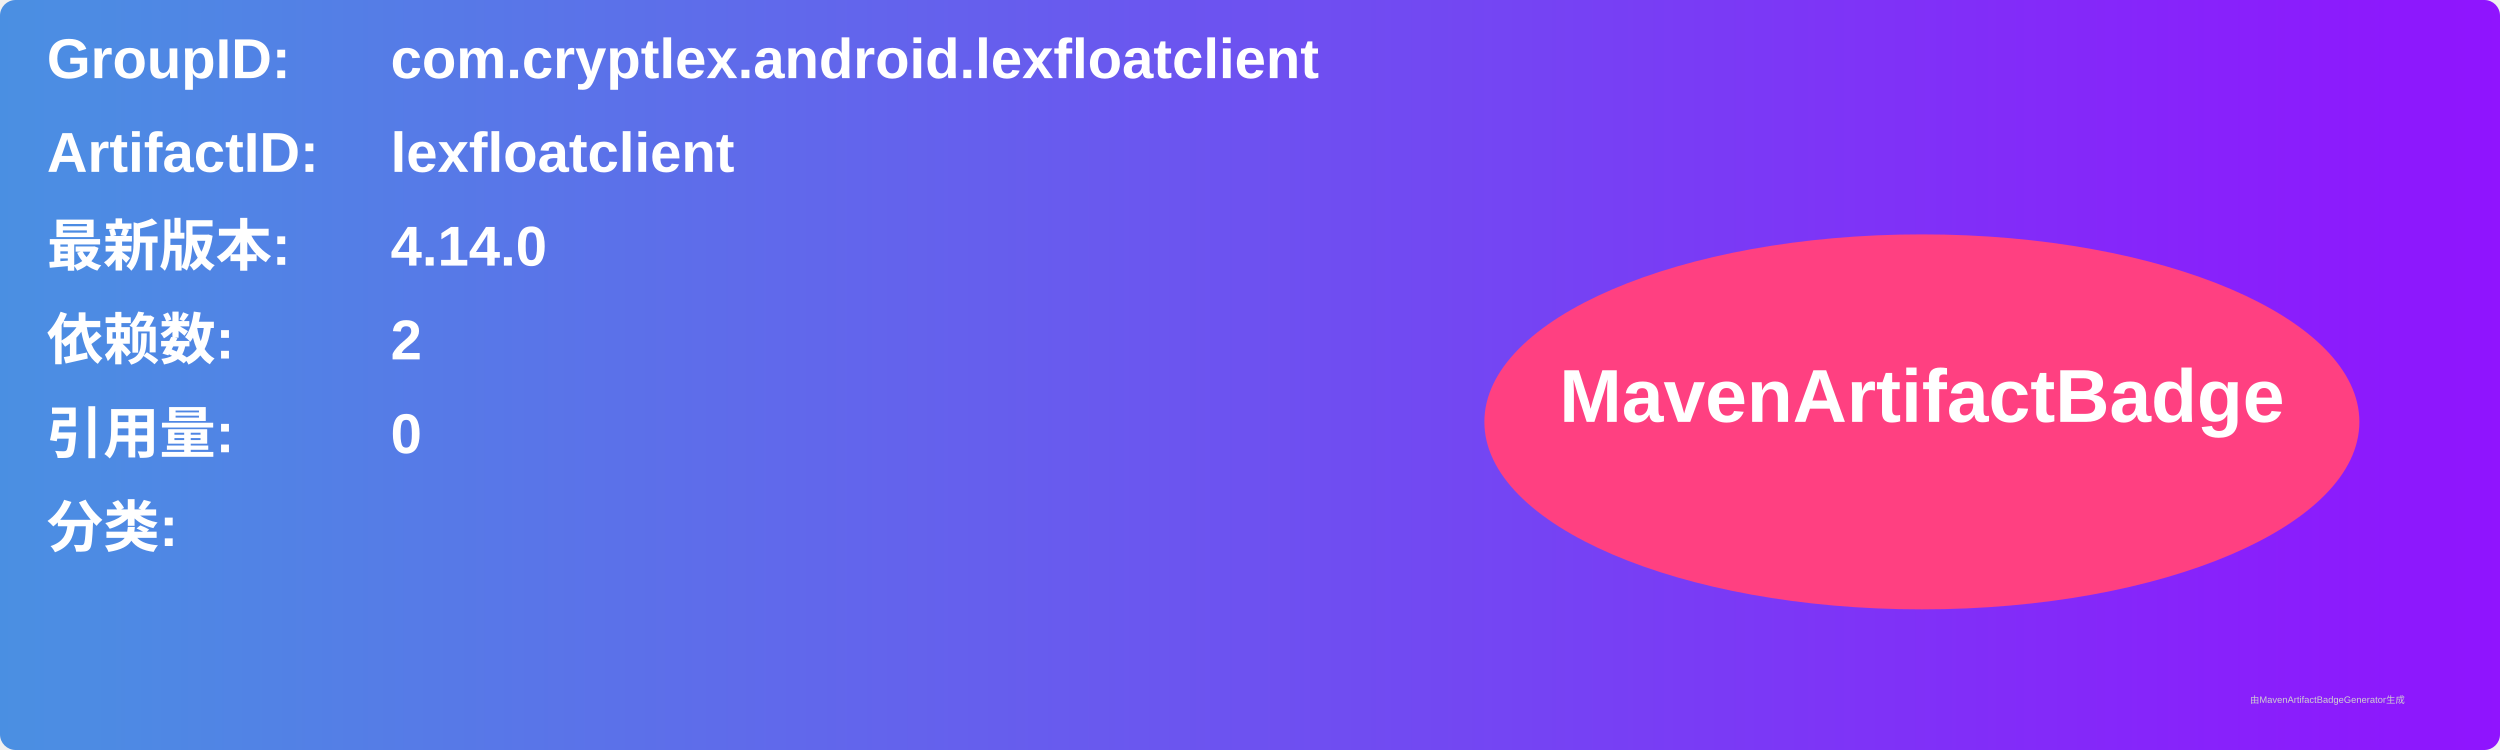
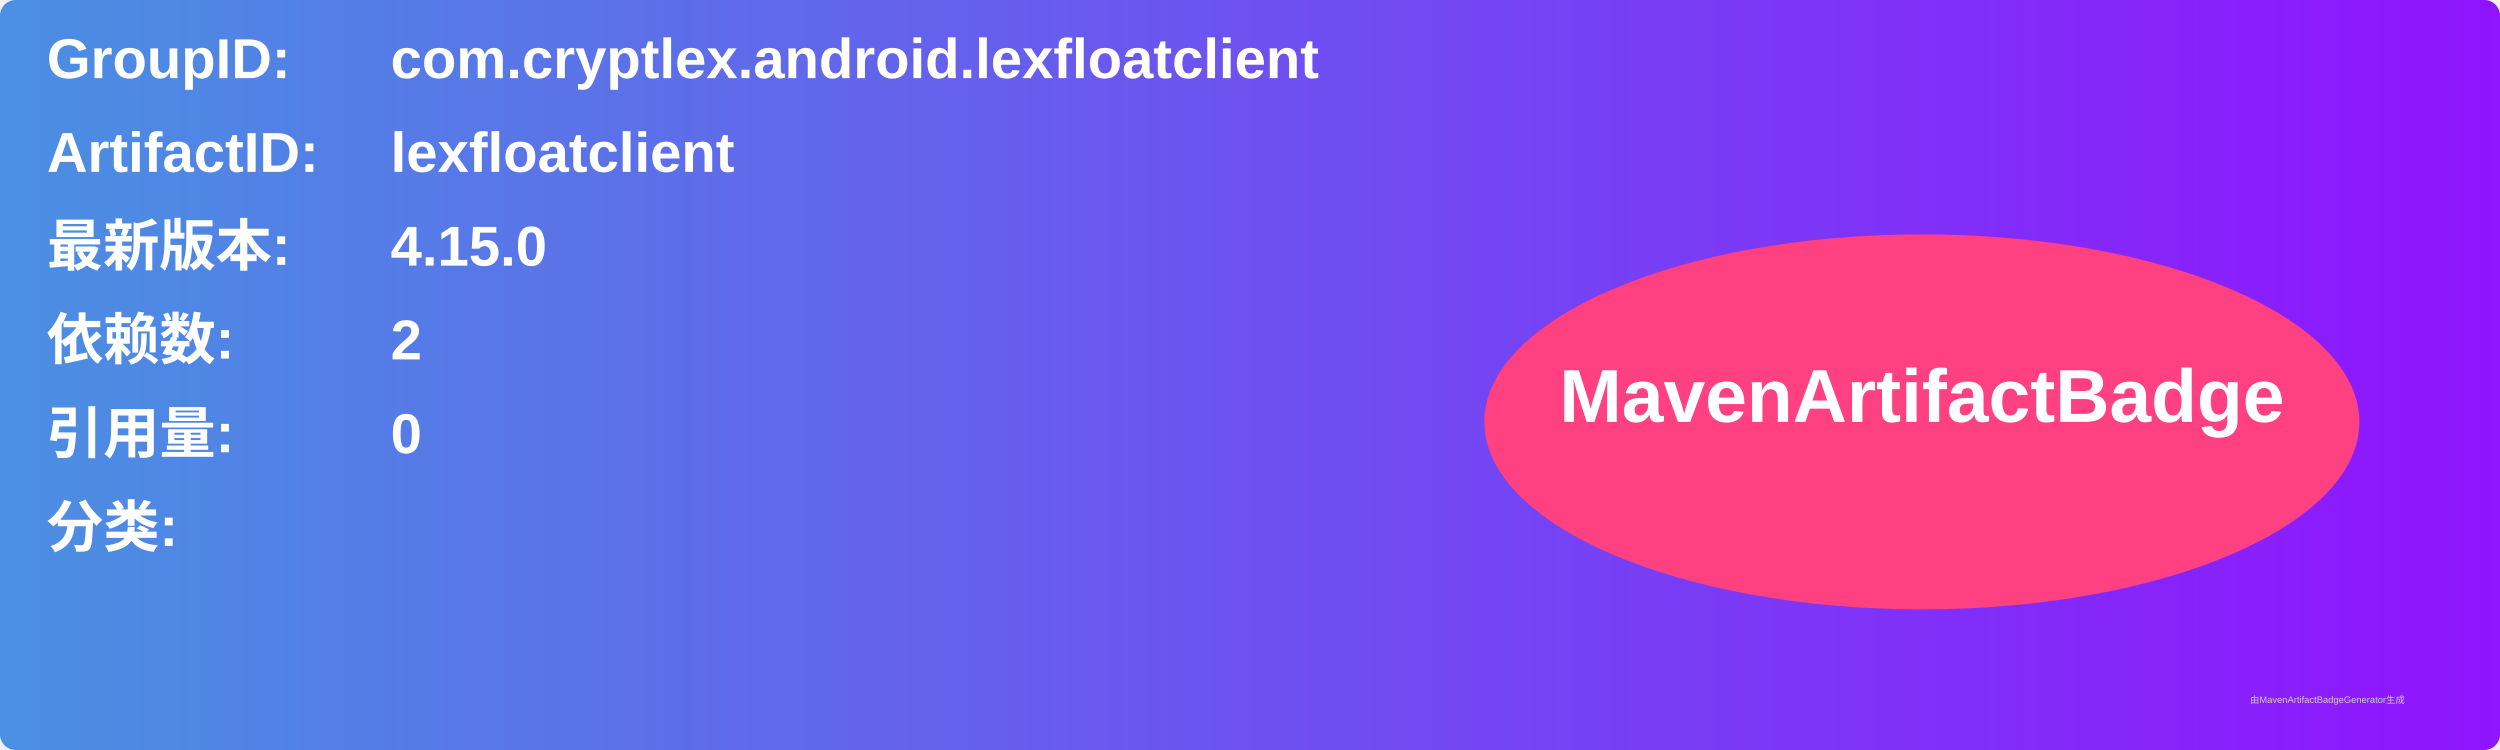
<svg xmlns="http://www.w3.org/2000/svg" width="800" height="240" viewBox="0 0 800 240">
  <linearGradient id="grad" x1="0%" y1="0%" x2="100%" y2="0%">
    <stop offset="0%" stop-color="#4a90e2" />
    <stop offset="100%" stop-color="#9013fe" />
  </linearGradient>
  <rect width="100%" height="100%" rx="5" ry="5" fill="url(#grad)" />
  <g transform="translate(15, 15)">
    <text x="0" y="10" font-family="Arial" font-size="18" fill="white" font-weight="bold" width="260">GroupID:</text>
    <text x="110" y="10" font-family="Arial" font-size="18" fill="white" font-weight="bold" width="460">com.cryptlex.android.lexfloatclient</text>
    <text x="0" y="40" font-family="Arial" font-size="18" fill="white" font-weight="bold" width="260">ArtifactID:</text>
    <text x="110" y="40" font-family="Arial" font-size="18" fill="white" font-weight="bold" width="460">lexfloatclient</text>
    <text x="0" y="70" font-family="Arial" font-size="18" fill="white" font-weight="bold">最新版本:</text>
    <text x="110" y="70" font-family="Arial" font-size="18" fill="white" font-weight="bold">
-       <tspan font-weight="bold">4.14.0</tspan>
+       <tspan font-weight="bold">4.15.0</tspan>
    </text>
    <text x="0" y="100" font-family="Arial" font-size="18" fill="white" font-weight="bold">依赖数: </text>
    <text x="110" y="100" font-family="Arial" font-size="18" fill="white">
      <tspan font-weight="bold">2</tspan>
    </text>
    <text x="0" y="130" font-family="Arial" font-size="18" fill="white" font-weight="bold">引用量: </text>
    <text x="110" y="130" font-family="Arial" font-size="18" fill="white">
      <tspan font-weight="bold">0</tspan>
    </text>
    <text x="0" y="160" font-family="Arial" font-size="18" fill="white" font-weight="bold">分类:</text>
    <text x="10" y="190" font-family="Arial" font-size="10" fill="white">
      <tspan font-weight="bold" />
    </text>
    <ellipse cx="600" cy="120" rx="140" ry="60" fill="#ff4081" />
    <text x="600" y="120" text-anchor="middle" font-family="Arial" font-size="24" fill="white" font-weight="bold">MavenArtifactBadge</text>
  </g>
  <text x="720" y="225" font-family="Arial" font-size="3" fill="#d0d0d0">由MavenArtifactBadgeGenerator生成</text>
</svg>
